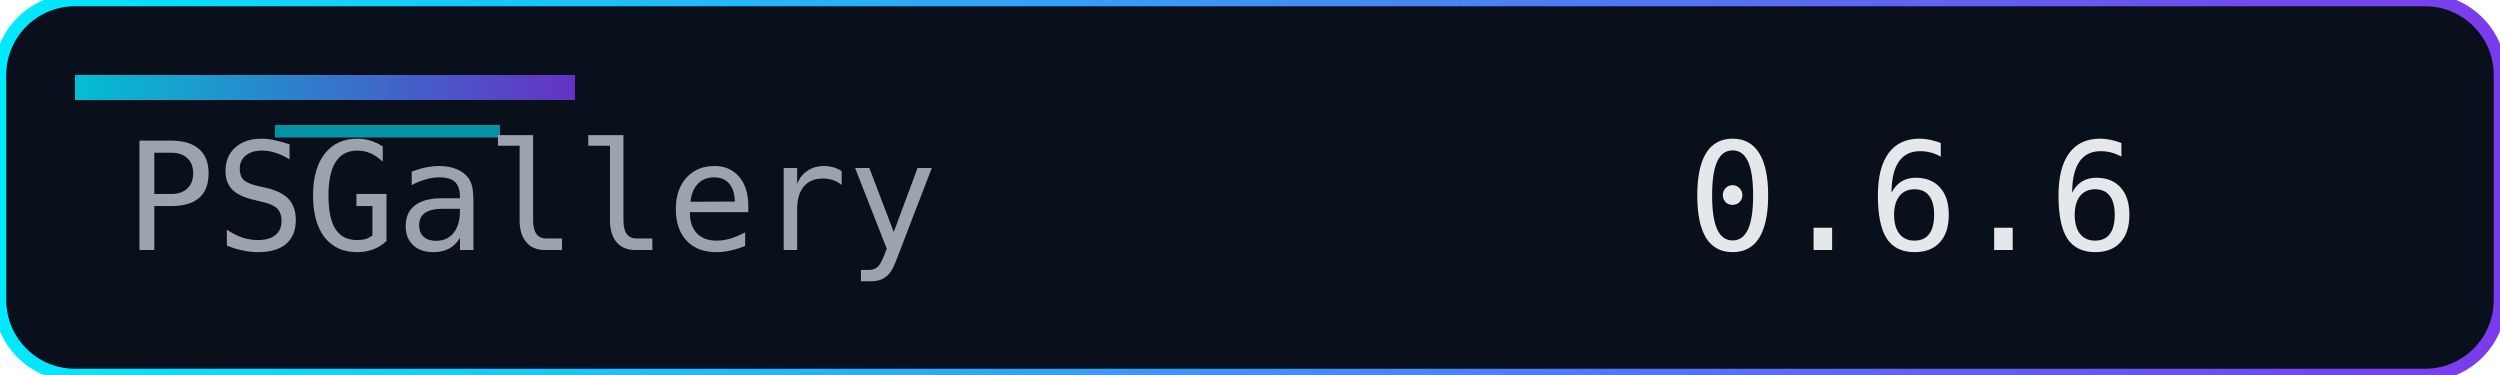
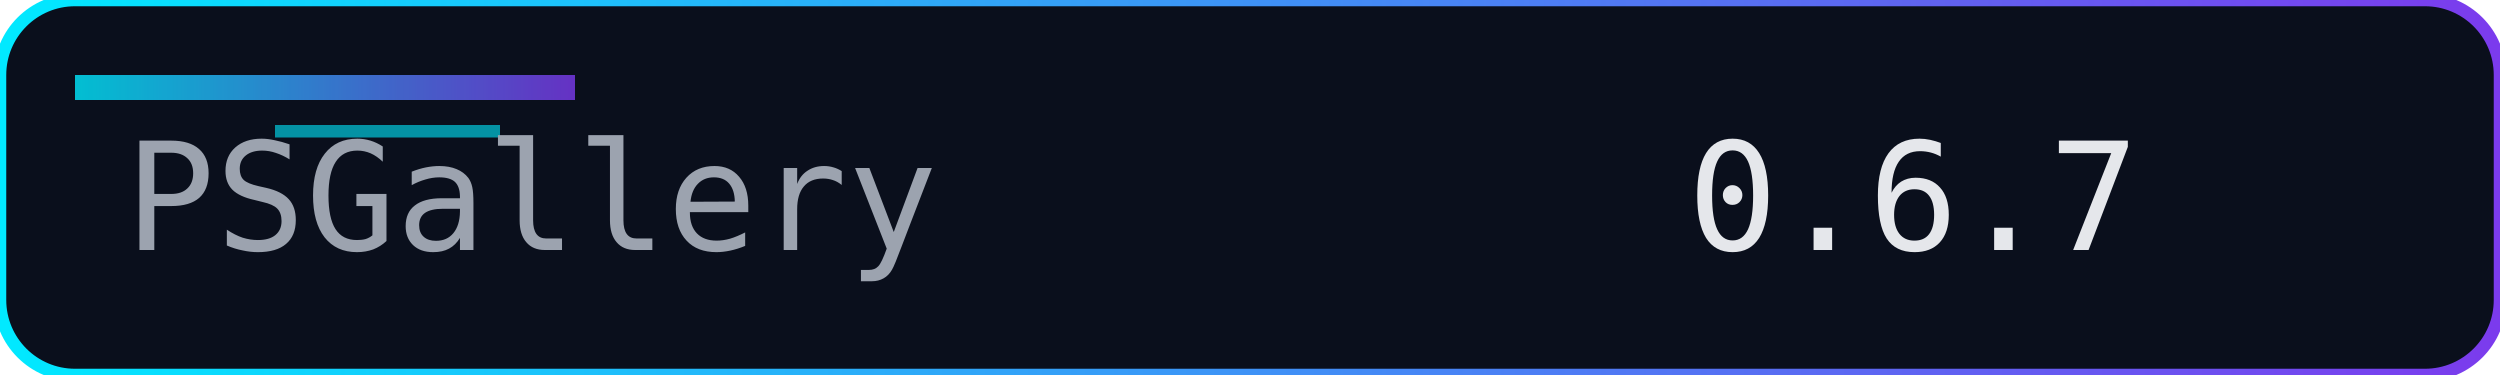
<svg xmlns="http://www.w3.org/2000/svg" width="200" height="30" role="img" aria-label="Version">
  <defs>
    <linearGradient id="accent" x1="0" y1="0" x2="1" y2="0">
      <stop offset="0%" stop-color="#00eaff" />
      <stop offset="100%" stop-color="#7c3aed" />
    </linearGradient>
  </defs>
  <rect width="200" height="30" rx="6" fill="#0a0f1c" />
  <rect width="200" height="30" rx="6" fill="none" stroke="url(#accent)" stroke-width="1" />
  <rect x="6" y="6" width="40" height="2" fill="url(#accent)" opacity="0.8" />
  <rect x="22" y="10" width="18" height="1" fill="#00eaff" opacity="0.6" />
  <g font-family="Consolas, Menlo, monospace" font-size="12">
    <text x="10" y="20" fill="#9ca3af">PSGallery</text>
-     <text x="135" y="20" fill="#e5e7eb">0.6.6</text>
+     <text x="135" y="20" fill="#e5e7eb">0.6.7</text>
  </g>
</svg>
